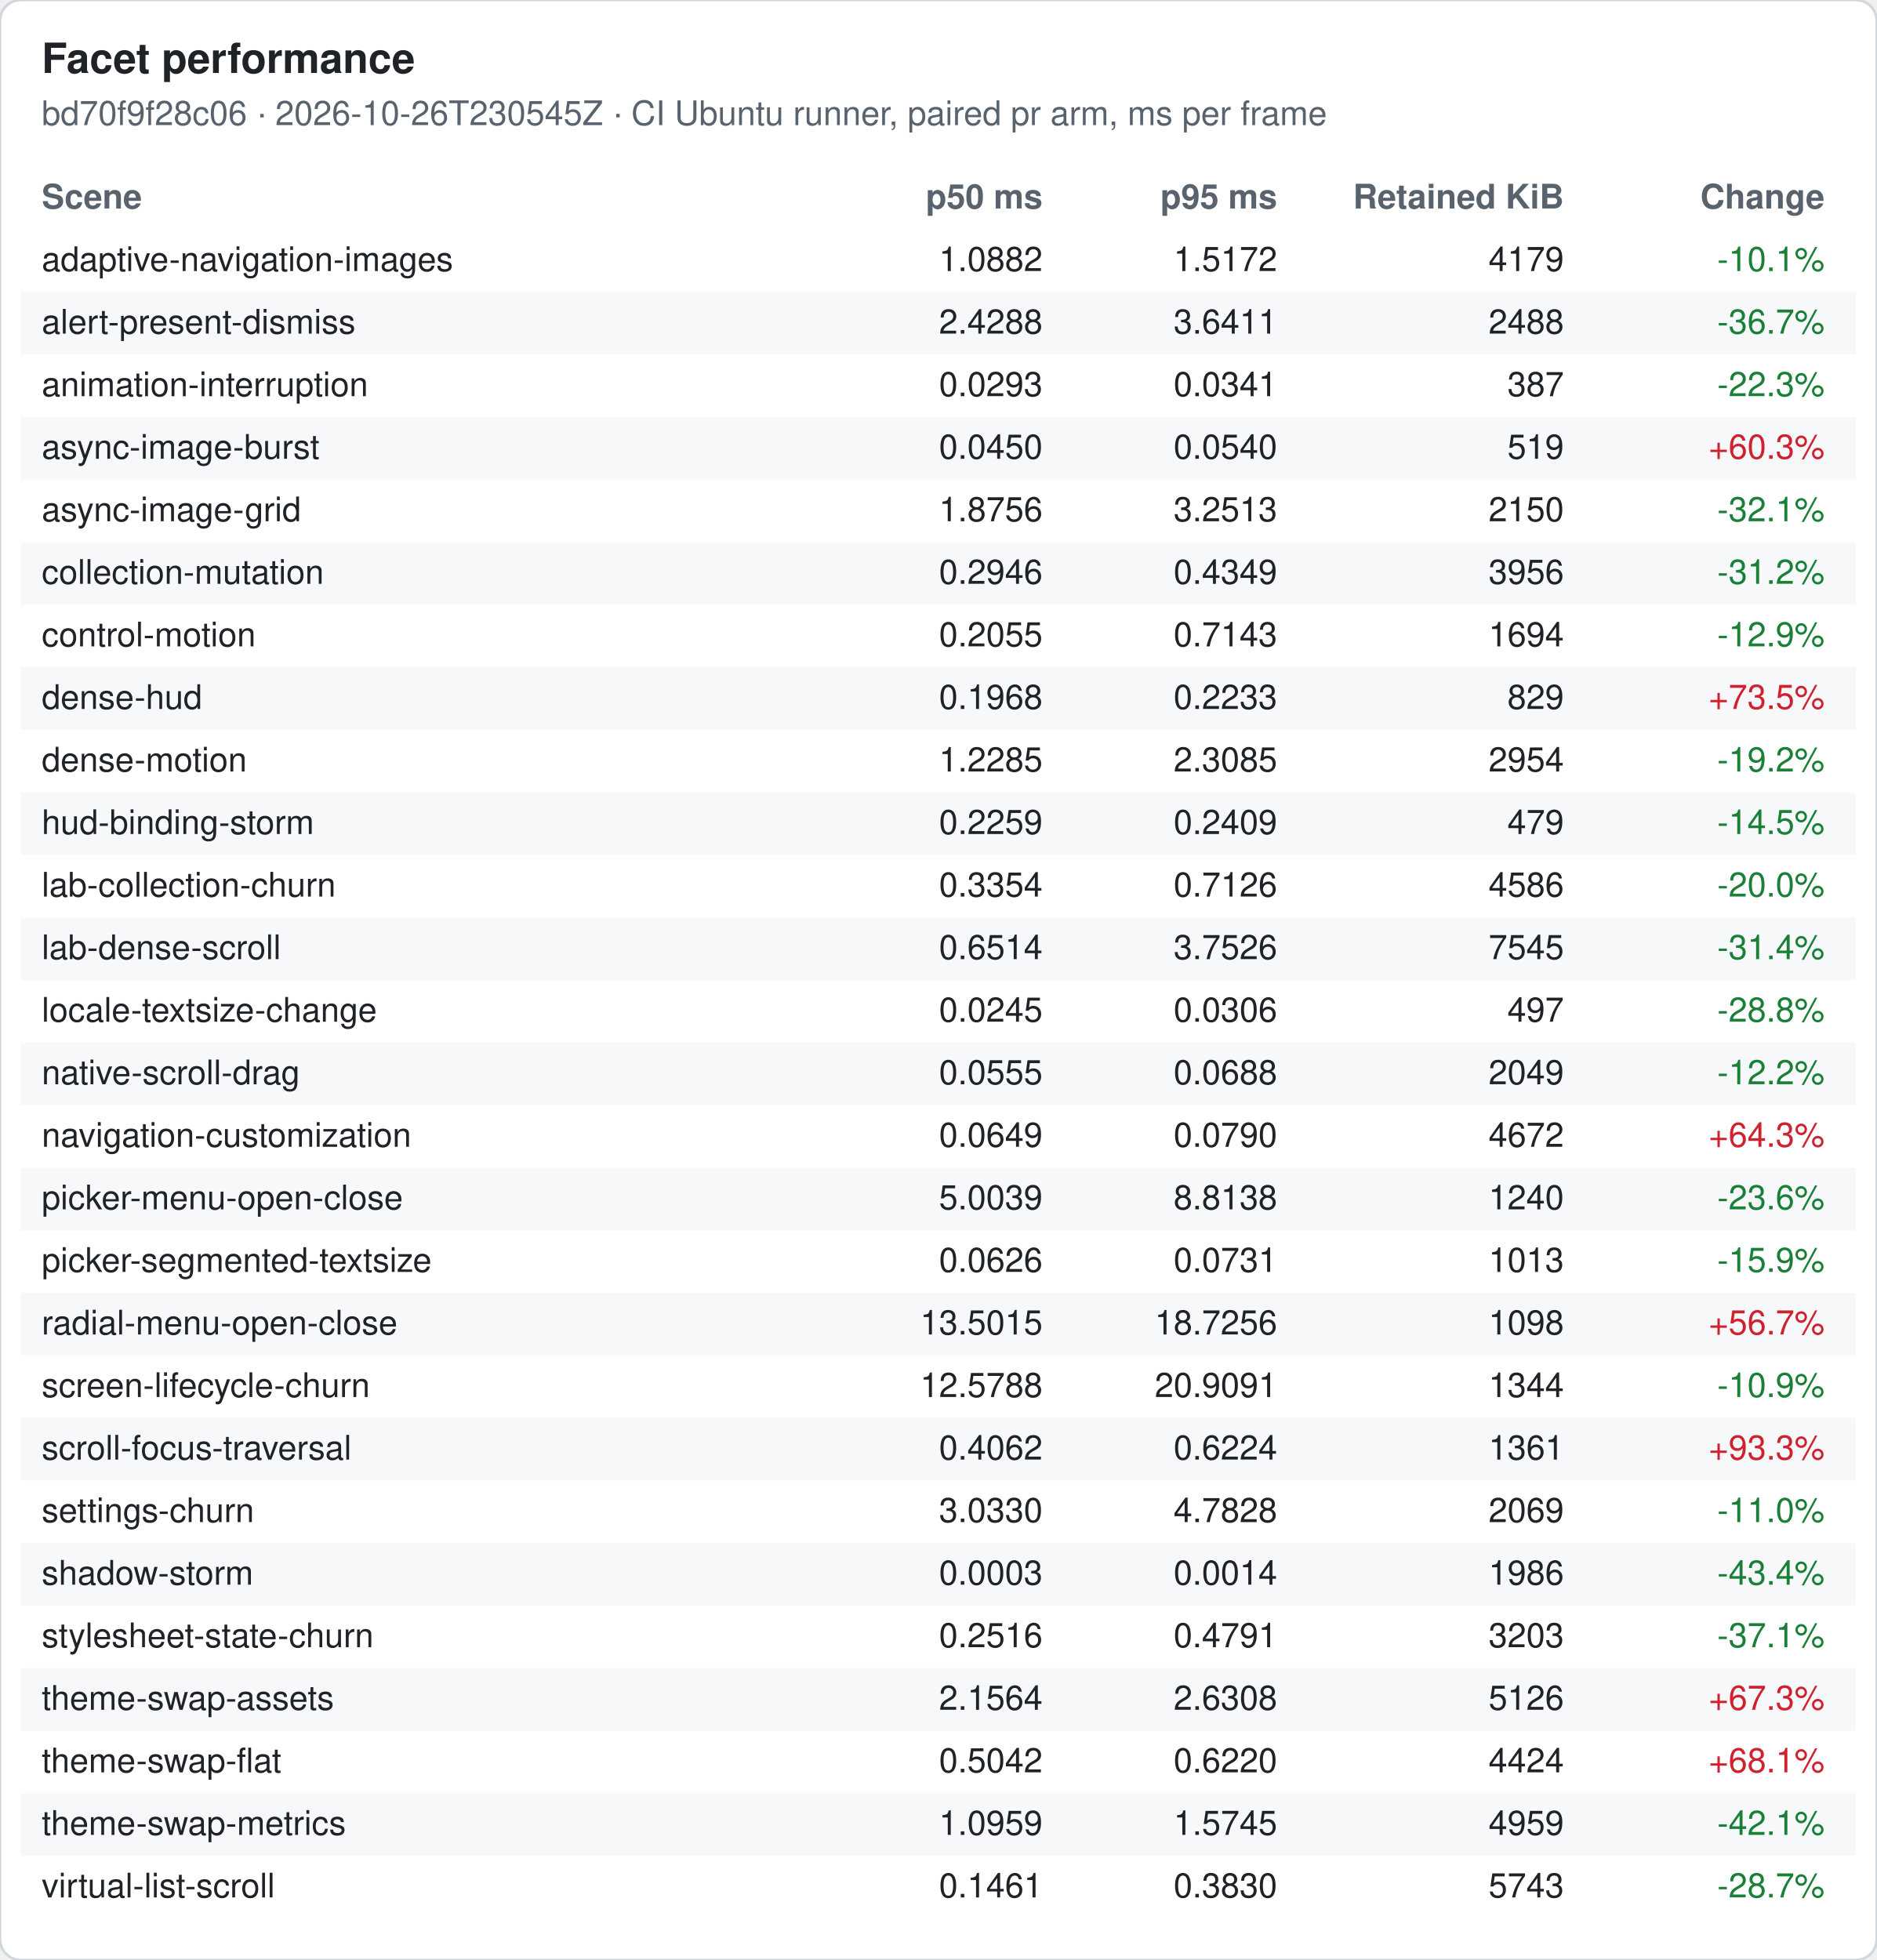
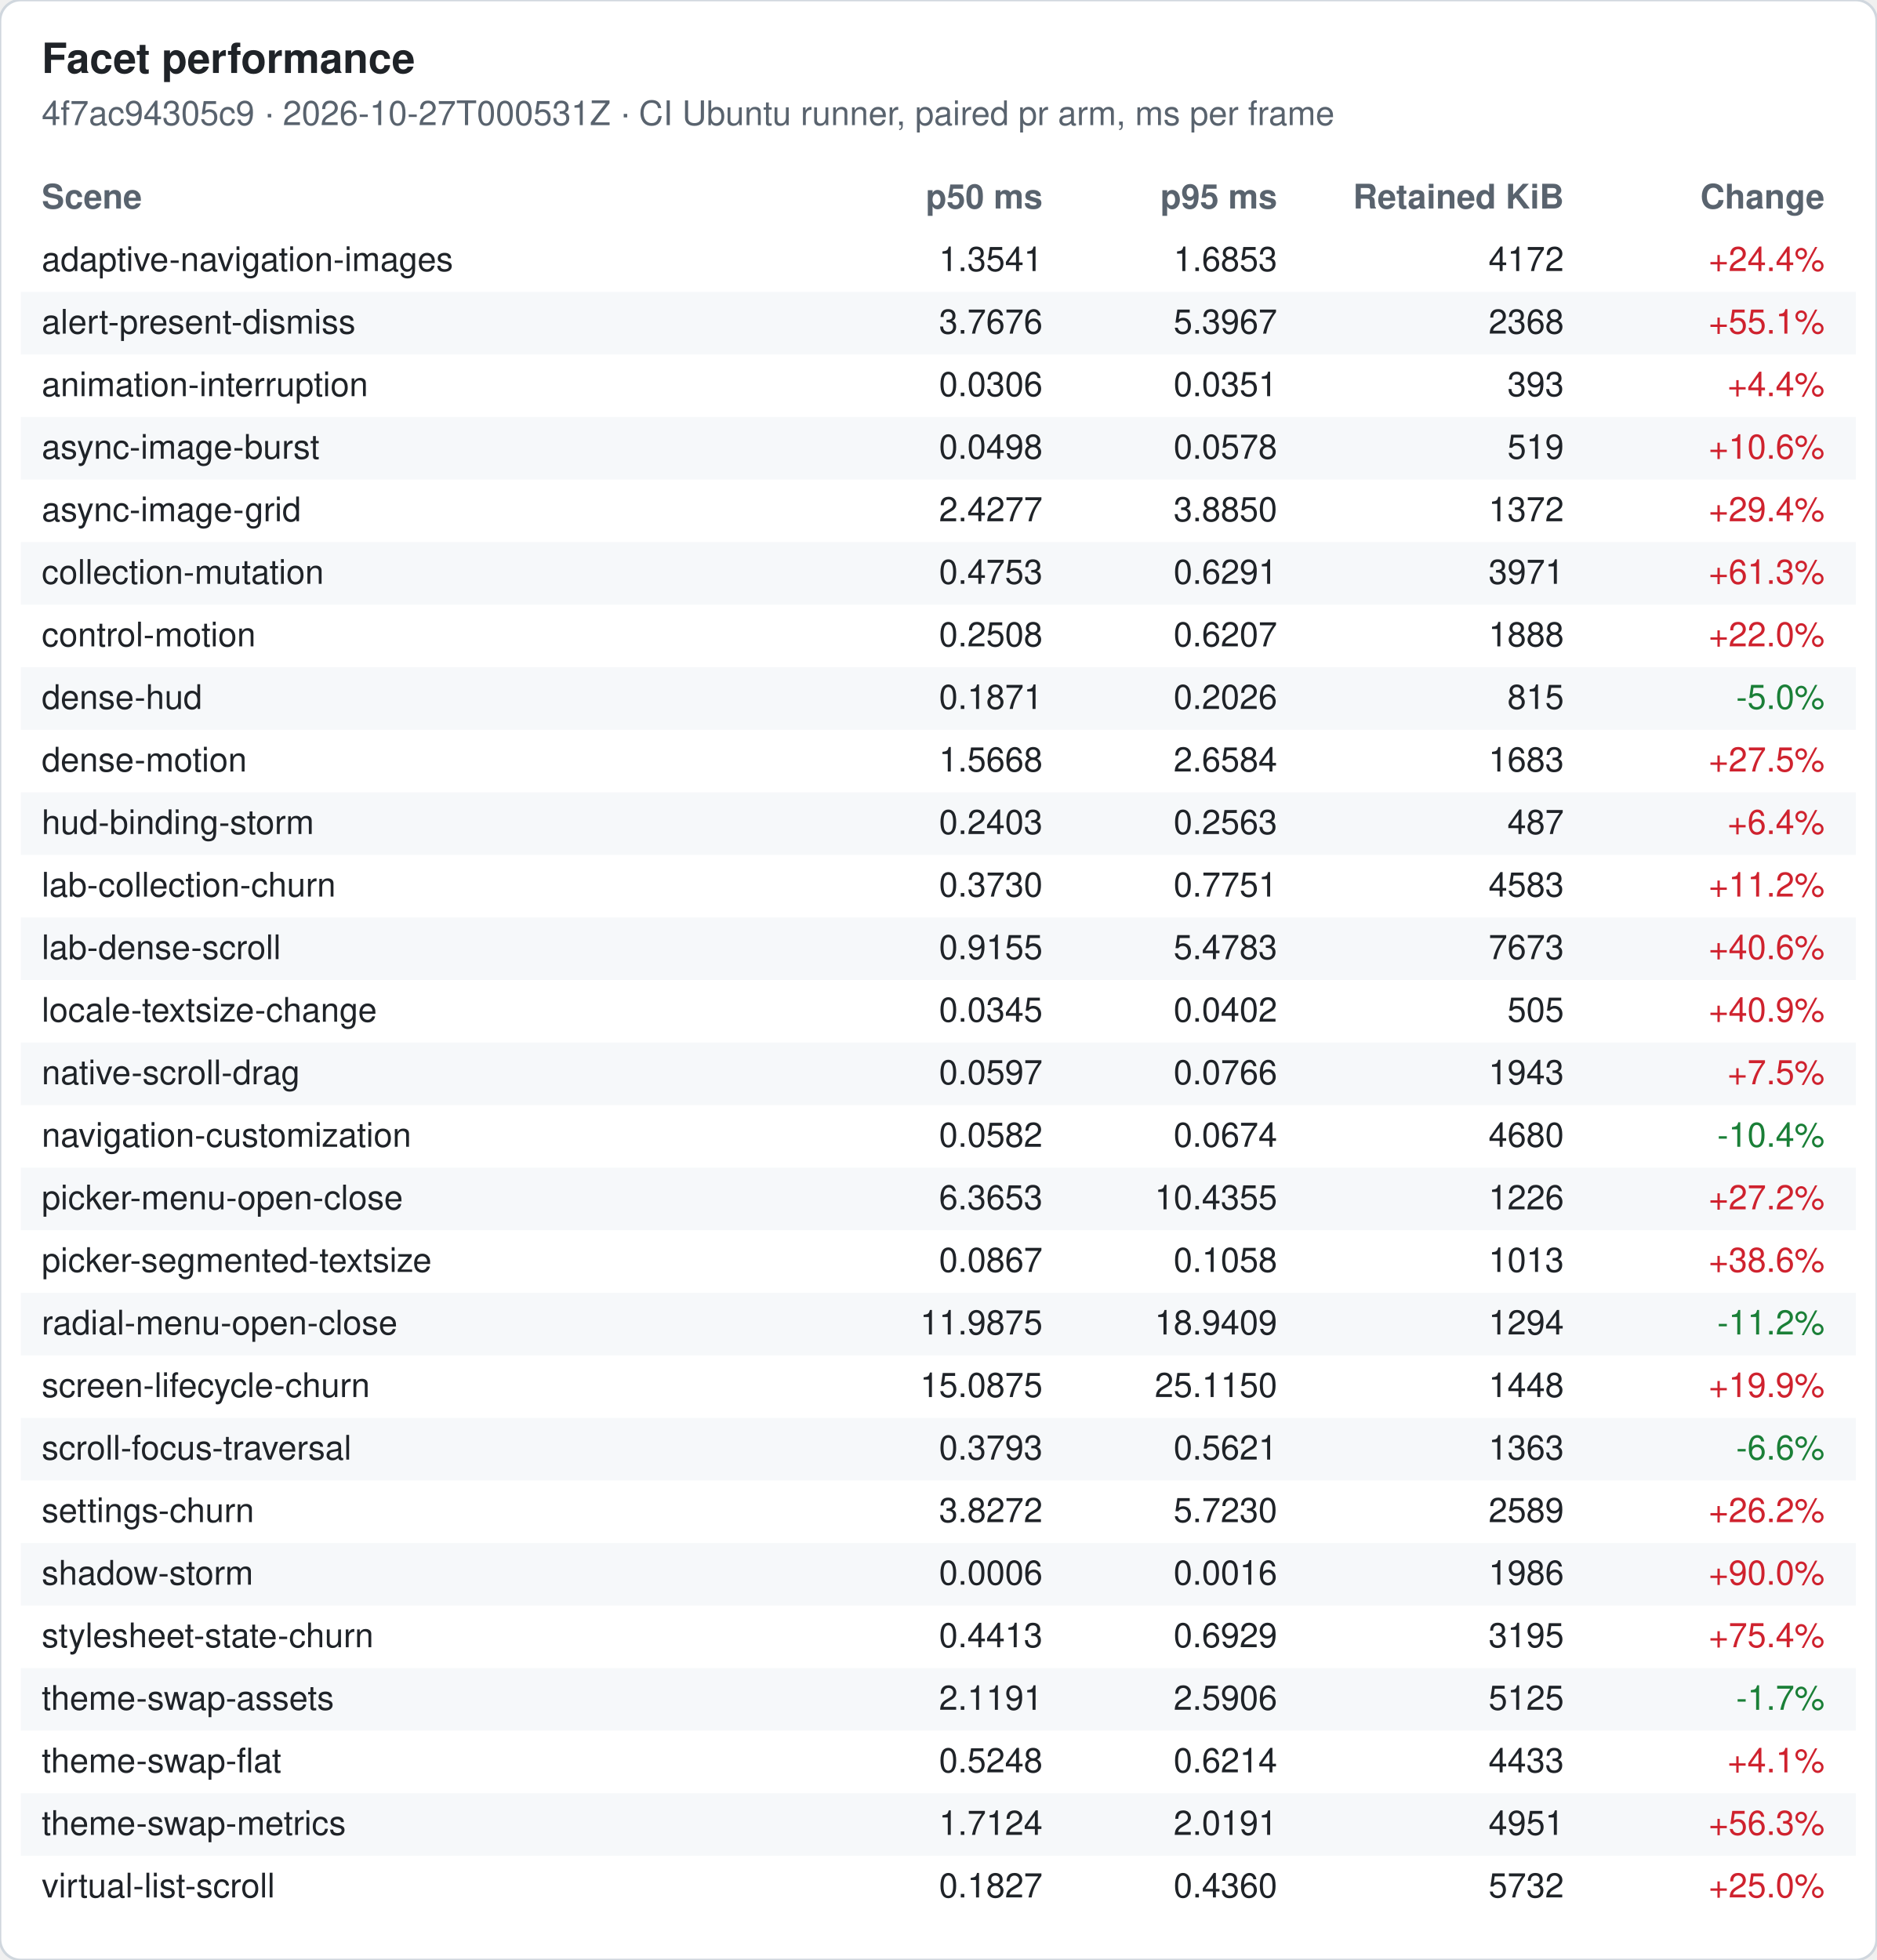
<svg xmlns="http://www.w3.org/2000/svg" width="720" height="752" viewBox="0 0 720 752" font-family="-apple-system, Segoe UI, Helvetica, Arial, sans-serif" font-size="13">
  <rect width="720" height="752" rx="8" fill="#ffffff" stroke="#d0d7de" />
  <text x="16" y="28" font-size="16" font-weight="600" fill="#1f2328">Facet performance</text>
-   <text x="16" y="48" fill="#59636e">bd70f9f28c06 · 2026-10-26T230545Z · CI Ubuntu runner, paired pr arm, ms per frame</text>
+   <text x="16" y="48" fill="#59636e">4f7ac94305c9 · 2026-10-27T000531Z · CI Ubuntu runner, paired pr arm, ms per frame</text>
  <text x="16" y="80" font-weight="600" fill="#59636e">Scene</text>
  <text x="400" y="80" font-weight="600" fill="#59636e" text-anchor="end">p50 ms</text>
  <text x="490" y="80" font-weight="600" fill="#59636e" text-anchor="end">p95 ms</text>
  <text x="600" y="80" font-weight="600" fill="#59636e" text-anchor="end">Retained KiB</text>
  <text x="700" y="80" font-weight="600" fill="#59636e" text-anchor="end">Change</text>
  <text x="16" y="104" fill="#1f2328">adaptive-navigation-images</text>
-   <text x="400" y="104" fill="#1f2328" text-anchor="end">1.0882</text>
-   <text x="490" y="104" fill="#1f2328" text-anchor="end">1.5172</text>
-   <text x="600" y="104" fill="#1f2328" text-anchor="end">4179</text>
-   <text x="700" y="104" fill="#1a7f37" text-anchor="end">-10.1%</text>
+   <text x="400" y="104" fill="#1f2328" text-anchor="end">1.3541</text>
+   <text x="490" y="104" fill="#1f2328" text-anchor="end">1.6853</text>
+   <text x="600" y="104" fill="#1f2328" text-anchor="end">4172</text>
+   <text x="700" y="104" fill="#cf222e" text-anchor="end">+24.4%</text>
  <rect x="8" y="112" width="704" height="24" fill="#f6f8fa" />
  <text x="16" y="128" fill="#1f2328">alert-present-dismiss</text>
-   <text x="400" y="128" fill="#1f2328" text-anchor="end">2.4288</text>
-   <text x="490" y="128" fill="#1f2328" text-anchor="end">3.6411</text>
-   <text x="600" y="128" fill="#1f2328" text-anchor="end">2488</text>
-   <text x="700" y="128" fill="#1a7f37" text-anchor="end">-36.7%</text>
+   <text x="400" y="128" fill="#1f2328" text-anchor="end">3.7676</text>
+   <text x="490" y="128" fill="#1f2328" text-anchor="end">5.3967</text>
+   <text x="600" y="128" fill="#1f2328" text-anchor="end">2368</text>
+   <text x="700" y="128" fill="#cf222e" text-anchor="end">+55.1%</text>
  <text x="16" y="152" fill="#1f2328">animation-interruption</text>
-   <text x="400" y="152" fill="#1f2328" text-anchor="end">0.0293</text>
-   <text x="490" y="152" fill="#1f2328" text-anchor="end">0.0341</text>
-   <text x="600" y="152" fill="#1f2328" text-anchor="end">387</text>
-   <text x="700" y="152" fill="#1a7f37" text-anchor="end">-22.3%</text>
+   <text x="400" y="152" fill="#1f2328" text-anchor="end">0.0306</text>
+   <text x="490" y="152" fill="#1f2328" text-anchor="end">0.0351</text>
+   <text x="600" y="152" fill="#1f2328" text-anchor="end">393</text>
+   <text x="700" y="152" fill="#cf222e" text-anchor="end">+4.4%</text>
  <rect x="8" y="160" width="704" height="24" fill="#f6f8fa" />
  <text x="16" y="176" fill="#1f2328">async-image-burst</text>
-   <text x="400" y="176" fill="#1f2328" text-anchor="end">0.0450</text>
-   <text x="490" y="176" fill="#1f2328" text-anchor="end">0.0540</text>
+   <text x="400" y="176" fill="#1f2328" text-anchor="end">0.0498</text>
+   <text x="490" y="176" fill="#1f2328" text-anchor="end">0.0578</text>
  <text x="600" y="176" fill="#1f2328" text-anchor="end">519</text>
-   <text x="700" y="176" fill="#cf222e" text-anchor="end">+60.3%</text>
+   <text x="700" y="176" fill="#cf222e" text-anchor="end">+10.6%</text>
  <text x="16" y="200" fill="#1f2328">async-image-grid</text>
-   <text x="400" y="200" fill="#1f2328" text-anchor="end">1.8756</text>
-   <text x="490" y="200" fill="#1f2328" text-anchor="end">3.2513</text>
-   <text x="600" y="200" fill="#1f2328" text-anchor="end">2150</text>
-   <text x="700" y="200" fill="#1a7f37" text-anchor="end">-32.1%</text>
+   <text x="400" y="200" fill="#1f2328" text-anchor="end">2.4277</text>
+   <text x="490" y="200" fill="#1f2328" text-anchor="end">3.8850</text>
+   <text x="600" y="200" fill="#1f2328" text-anchor="end">1372</text>
+   <text x="700" y="200" fill="#cf222e" text-anchor="end">+29.4%</text>
  <rect x="8" y="208" width="704" height="24" fill="#f6f8fa" />
  <text x="16" y="224" fill="#1f2328">collection-mutation</text>
-   <text x="400" y="224" fill="#1f2328" text-anchor="end">0.2946</text>
-   <text x="490" y="224" fill="#1f2328" text-anchor="end">0.4349</text>
-   <text x="600" y="224" fill="#1f2328" text-anchor="end">3956</text>
-   <text x="700" y="224" fill="#1a7f37" text-anchor="end">-31.2%</text>
+   <text x="400" y="224" fill="#1f2328" text-anchor="end">0.4753</text>
+   <text x="490" y="224" fill="#1f2328" text-anchor="end">0.6291</text>
+   <text x="600" y="224" fill="#1f2328" text-anchor="end">3971</text>
+   <text x="700" y="224" fill="#cf222e" text-anchor="end">+61.3%</text>
  <text x="16" y="248" fill="#1f2328">control-motion</text>
-   <text x="400" y="248" fill="#1f2328" text-anchor="end">0.2055</text>
-   <text x="490" y="248" fill="#1f2328" text-anchor="end">0.7143</text>
-   <text x="600" y="248" fill="#1f2328" text-anchor="end">1694</text>
-   <text x="700" y="248" fill="#1a7f37" text-anchor="end">-12.9%</text>
+   <text x="400" y="248" fill="#1f2328" text-anchor="end">0.2508</text>
+   <text x="490" y="248" fill="#1f2328" text-anchor="end">0.6207</text>
+   <text x="600" y="248" fill="#1f2328" text-anchor="end">1888</text>
+   <text x="700" y="248" fill="#cf222e" text-anchor="end">+22.0%</text>
  <rect x="8" y="256" width="704" height="24" fill="#f6f8fa" />
  <text x="16" y="272" fill="#1f2328">dense-hud</text>
-   <text x="400" y="272" fill="#1f2328" text-anchor="end">0.1968</text>
-   <text x="490" y="272" fill="#1f2328" text-anchor="end">0.2233</text>
-   <text x="600" y="272" fill="#1f2328" text-anchor="end">829</text>
-   <text x="700" y="272" fill="#cf222e" text-anchor="end">+73.5%</text>
+   <text x="400" y="272" fill="#1f2328" text-anchor="end">0.1871</text>
+   <text x="490" y="272" fill="#1f2328" text-anchor="end">0.2026</text>
+   <text x="600" y="272" fill="#1f2328" text-anchor="end">815</text>
+   <text x="700" y="272" fill="#1a7f37" text-anchor="end">-5.0%</text>
  <text x="16" y="296" fill="#1f2328">dense-motion</text>
-   <text x="400" y="296" fill="#1f2328" text-anchor="end">1.2285</text>
-   <text x="490" y="296" fill="#1f2328" text-anchor="end">2.3085</text>
-   <text x="600" y="296" fill="#1f2328" text-anchor="end">2954</text>
-   <text x="700" y="296" fill="#1a7f37" text-anchor="end">-19.2%</text>
+   <text x="400" y="296" fill="#1f2328" text-anchor="end">1.5668</text>
+   <text x="490" y="296" fill="#1f2328" text-anchor="end">2.6584</text>
+   <text x="600" y="296" fill="#1f2328" text-anchor="end">1683</text>
+   <text x="700" y="296" fill="#cf222e" text-anchor="end">+27.5%</text>
  <rect x="8" y="304" width="704" height="24" fill="#f6f8fa" />
  <text x="16" y="320" fill="#1f2328">hud-binding-storm</text>
-   <text x="400" y="320" fill="#1f2328" text-anchor="end">0.2259</text>
-   <text x="490" y="320" fill="#1f2328" text-anchor="end">0.2409</text>
-   <text x="600" y="320" fill="#1f2328" text-anchor="end">479</text>
-   <text x="700" y="320" fill="#1a7f37" text-anchor="end">-14.5%</text>
+   <text x="400" y="320" fill="#1f2328" text-anchor="end">0.2403</text>
+   <text x="490" y="320" fill="#1f2328" text-anchor="end">0.2563</text>
+   <text x="600" y="320" fill="#1f2328" text-anchor="end">487</text>
+   <text x="700" y="320" fill="#cf222e" text-anchor="end">+6.4%</text>
  <text x="16" y="344" fill="#1f2328">lab-collection-churn</text>
-   <text x="400" y="344" fill="#1f2328" text-anchor="end">0.3354</text>
-   <text x="490" y="344" fill="#1f2328" text-anchor="end">0.7126</text>
-   <text x="600" y="344" fill="#1f2328" text-anchor="end">4586</text>
-   <text x="700" y="344" fill="#1a7f37" text-anchor="end">-20.0%</text>
+   <text x="400" y="344" fill="#1f2328" text-anchor="end">0.3730</text>
+   <text x="490" y="344" fill="#1f2328" text-anchor="end">0.7751</text>
+   <text x="600" y="344" fill="#1f2328" text-anchor="end">4583</text>
+   <text x="700" y="344" fill="#cf222e" text-anchor="end">+11.2%</text>
  <rect x="8" y="352" width="704" height="24" fill="#f6f8fa" />
  <text x="16" y="368" fill="#1f2328">lab-dense-scroll</text>
-   <text x="400" y="368" fill="#1f2328" text-anchor="end">0.6514</text>
-   <text x="490" y="368" fill="#1f2328" text-anchor="end">3.7526</text>
-   <text x="600" y="368" fill="#1f2328" text-anchor="end">7545</text>
-   <text x="700" y="368" fill="#1a7f37" text-anchor="end">-31.4%</text>
+   <text x="400" y="368" fill="#1f2328" text-anchor="end">0.9155</text>
+   <text x="490" y="368" fill="#1f2328" text-anchor="end">5.4783</text>
+   <text x="600" y="368" fill="#1f2328" text-anchor="end">7673</text>
+   <text x="700" y="368" fill="#cf222e" text-anchor="end">+40.6%</text>
  <text x="16" y="392" fill="#1f2328">locale-textsize-change</text>
-   <text x="400" y="392" fill="#1f2328" text-anchor="end">0.0245</text>
-   <text x="490" y="392" fill="#1f2328" text-anchor="end">0.0306</text>
-   <text x="600" y="392" fill="#1f2328" text-anchor="end">497</text>
-   <text x="700" y="392" fill="#1a7f37" text-anchor="end">-28.8%</text>
+   <text x="400" y="392" fill="#1f2328" text-anchor="end">0.0345</text>
+   <text x="490" y="392" fill="#1f2328" text-anchor="end">0.0402</text>
+   <text x="600" y="392" fill="#1f2328" text-anchor="end">505</text>
+   <text x="700" y="392" fill="#cf222e" text-anchor="end">+40.9%</text>
  <rect x="8" y="400" width="704" height="24" fill="#f6f8fa" />
  <text x="16" y="416" fill="#1f2328">native-scroll-drag</text>
-   <text x="400" y="416" fill="#1f2328" text-anchor="end">0.0555</text>
-   <text x="490" y="416" fill="#1f2328" text-anchor="end">0.0688</text>
-   <text x="600" y="416" fill="#1f2328" text-anchor="end">2049</text>
-   <text x="700" y="416" fill="#1a7f37" text-anchor="end">-12.2%</text>
+   <text x="400" y="416" fill="#1f2328" text-anchor="end">0.0597</text>
+   <text x="490" y="416" fill="#1f2328" text-anchor="end">0.0766</text>
+   <text x="600" y="416" fill="#1f2328" text-anchor="end">1943</text>
+   <text x="700" y="416" fill="#cf222e" text-anchor="end">+7.5%</text>
  <text x="16" y="440" fill="#1f2328">navigation-customization</text>
-   <text x="400" y="440" fill="#1f2328" text-anchor="end">0.0649</text>
-   <text x="490" y="440" fill="#1f2328" text-anchor="end">0.0790</text>
-   <text x="600" y="440" fill="#1f2328" text-anchor="end">4672</text>
-   <text x="700" y="440" fill="#cf222e" text-anchor="end">+64.3%</text>
+   <text x="400" y="440" fill="#1f2328" text-anchor="end">0.0582</text>
+   <text x="490" y="440" fill="#1f2328" text-anchor="end">0.0674</text>
+   <text x="600" y="440" fill="#1f2328" text-anchor="end">4680</text>
+   <text x="700" y="440" fill="#1a7f37" text-anchor="end">-10.4%</text>
  <rect x="8" y="448" width="704" height="24" fill="#f6f8fa" />
  <text x="16" y="464" fill="#1f2328">picker-menu-open-close</text>
-   <text x="400" y="464" fill="#1f2328" text-anchor="end">5.0039</text>
-   <text x="490" y="464" fill="#1f2328" text-anchor="end">8.8138</text>
-   <text x="600" y="464" fill="#1f2328" text-anchor="end">1240</text>
-   <text x="700" y="464" fill="#1a7f37" text-anchor="end">-23.6%</text>
+   <text x="400" y="464" fill="#1f2328" text-anchor="end">6.3653</text>
+   <text x="490" y="464" fill="#1f2328" text-anchor="end">10.4355</text>
+   <text x="600" y="464" fill="#1f2328" text-anchor="end">1226</text>
+   <text x="700" y="464" fill="#cf222e" text-anchor="end">+27.2%</text>
  <text x="16" y="488" fill="#1f2328">picker-segmented-textsize</text>
-   <text x="400" y="488" fill="#1f2328" text-anchor="end">0.0626</text>
-   <text x="490" y="488" fill="#1f2328" text-anchor="end">0.0731</text>
+   <text x="400" y="488" fill="#1f2328" text-anchor="end">0.0867</text>
+   <text x="490" y="488" fill="#1f2328" text-anchor="end">0.1058</text>
  <text x="600" y="488" fill="#1f2328" text-anchor="end">1013</text>
-   <text x="700" y="488" fill="#1a7f37" text-anchor="end">-15.9%</text>
+   <text x="700" y="488" fill="#cf222e" text-anchor="end">+38.6%</text>
  <rect x="8" y="496" width="704" height="24" fill="#f6f8fa" />
  <text x="16" y="512" fill="#1f2328">radial-menu-open-close</text>
-   <text x="400" y="512" fill="#1f2328" text-anchor="end">13.5015</text>
-   <text x="490" y="512" fill="#1f2328" text-anchor="end">18.7256</text>
-   <text x="600" y="512" fill="#1f2328" text-anchor="end">1098</text>
-   <text x="700" y="512" fill="#cf222e" text-anchor="end">+56.7%</text>
+   <text x="400" y="512" fill="#1f2328" text-anchor="end">11.9875</text>
+   <text x="490" y="512" fill="#1f2328" text-anchor="end">18.9409</text>
+   <text x="600" y="512" fill="#1f2328" text-anchor="end">1294</text>
+   <text x="700" y="512" fill="#1a7f37" text-anchor="end">-11.2%</text>
  <text x="16" y="536" fill="#1f2328">screen-lifecycle-churn</text>
-   <text x="400" y="536" fill="#1f2328" text-anchor="end">12.5788</text>
-   <text x="490" y="536" fill="#1f2328" text-anchor="end">20.9091</text>
-   <text x="600" y="536" fill="#1f2328" text-anchor="end">1344</text>
-   <text x="700" y="536" fill="#1a7f37" text-anchor="end">-10.9%</text>
+   <text x="400" y="536" fill="#1f2328" text-anchor="end">15.0875</text>
+   <text x="490" y="536" fill="#1f2328" text-anchor="end">25.1150</text>
+   <text x="600" y="536" fill="#1f2328" text-anchor="end">1448</text>
+   <text x="700" y="536" fill="#cf222e" text-anchor="end">+19.9%</text>
  <rect x="8" y="544" width="704" height="24" fill="#f6f8fa" />
  <text x="16" y="560" fill="#1f2328">scroll-focus-traversal</text>
-   <text x="400" y="560" fill="#1f2328" text-anchor="end">0.4062</text>
-   <text x="490" y="560" fill="#1f2328" text-anchor="end">0.6224</text>
-   <text x="600" y="560" fill="#1f2328" text-anchor="end">1361</text>
-   <text x="700" y="560" fill="#cf222e" text-anchor="end">+93.3%</text>
+   <text x="400" y="560" fill="#1f2328" text-anchor="end">0.3793</text>
+   <text x="490" y="560" fill="#1f2328" text-anchor="end">0.5621</text>
+   <text x="600" y="560" fill="#1f2328" text-anchor="end">1363</text>
+   <text x="700" y="560" fill="#1a7f37" text-anchor="end">-6.6%</text>
  <text x="16" y="584" fill="#1f2328">settings-churn</text>
-   <text x="400" y="584" fill="#1f2328" text-anchor="end">3.0330</text>
-   <text x="490" y="584" fill="#1f2328" text-anchor="end">4.7828</text>
-   <text x="600" y="584" fill="#1f2328" text-anchor="end">2069</text>
-   <text x="700" y="584" fill="#1a7f37" text-anchor="end">-11.0%</text>
+   <text x="400" y="584" fill="#1f2328" text-anchor="end">3.8272</text>
+   <text x="490" y="584" fill="#1f2328" text-anchor="end">5.7230</text>
+   <text x="600" y="584" fill="#1f2328" text-anchor="end">2589</text>
+   <text x="700" y="584" fill="#cf222e" text-anchor="end">+26.2%</text>
  <rect x="8" y="592" width="704" height="24" fill="#f6f8fa" />
  <text x="16" y="608" fill="#1f2328">shadow-storm</text>
-   <text x="400" y="608" fill="#1f2328" text-anchor="end">0.0003</text>
-   <text x="490" y="608" fill="#1f2328" text-anchor="end">0.0014</text>
+   <text x="400" y="608" fill="#1f2328" text-anchor="end">0.0006</text>
+   <text x="490" y="608" fill="#1f2328" text-anchor="end">0.0016</text>
  <text x="600" y="608" fill="#1f2328" text-anchor="end">1986</text>
-   <text x="700" y="608" fill="#1a7f37" text-anchor="end">-43.4%</text>
+   <text x="700" y="608" fill="#cf222e" text-anchor="end">+90.0%</text>
  <text x="16" y="632" fill="#1f2328">stylesheet-state-churn</text>
-   <text x="400" y="632" fill="#1f2328" text-anchor="end">0.2516</text>
-   <text x="490" y="632" fill="#1f2328" text-anchor="end">0.4791</text>
-   <text x="600" y="632" fill="#1f2328" text-anchor="end">3203</text>
-   <text x="700" y="632" fill="#1a7f37" text-anchor="end">-37.1%</text>
+   <text x="400" y="632" fill="#1f2328" text-anchor="end">0.4413</text>
+   <text x="490" y="632" fill="#1f2328" text-anchor="end">0.6929</text>
+   <text x="600" y="632" fill="#1f2328" text-anchor="end">3195</text>
+   <text x="700" y="632" fill="#cf222e" text-anchor="end">+75.4%</text>
  <rect x="8" y="640" width="704" height="24" fill="#f6f8fa" />
  <text x="16" y="656" fill="#1f2328">theme-swap-assets</text>
-   <text x="400" y="656" fill="#1f2328" text-anchor="end">2.1564</text>
-   <text x="490" y="656" fill="#1f2328" text-anchor="end">2.6308</text>
-   <text x="600" y="656" fill="#1f2328" text-anchor="end">5126</text>
-   <text x="700" y="656" fill="#cf222e" text-anchor="end">+67.3%</text>
+   <text x="400" y="656" fill="#1f2328" text-anchor="end">2.1191</text>
+   <text x="490" y="656" fill="#1f2328" text-anchor="end">2.5906</text>
+   <text x="600" y="656" fill="#1f2328" text-anchor="end">5125</text>
+   <text x="700" y="656" fill="#1a7f37" text-anchor="end">-1.7%</text>
  <text x="16" y="680" fill="#1f2328">theme-swap-flat</text>
-   <text x="400" y="680" fill="#1f2328" text-anchor="end">0.5042</text>
-   <text x="490" y="680" fill="#1f2328" text-anchor="end">0.6220</text>
-   <text x="600" y="680" fill="#1f2328" text-anchor="end">4424</text>
-   <text x="700" y="680" fill="#cf222e" text-anchor="end">+68.1%</text>
+   <text x="400" y="680" fill="#1f2328" text-anchor="end">0.5248</text>
+   <text x="490" y="680" fill="#1f2328" text-anchor="end">0.6214</text>
+   <text x="600" y="680" fill="#1f2328" text-anchor="end">4433</text>
+   <text x="700" y="680" fill="#cf222e" text-anchor="end">+4.1%</text>
  <rect x="8" y="688" width="704" height="24" fill="#f6f8fa" />
  <text x="16" y="704" fill="#1f2328">theme-swap-metrics</text>
-   <text x="400" y="704" fill="#1f2328" text-anchor="end">1.0959</text>
-   <text x="490" y="704" fill="#1f2328" text-anchor="end">1.5745</text>
-   <text x="600" y="704" fill="#1f2328" text-anchor="end">4959</text>
-   <text x="700" y="704" fill="#1a7f37" text-anchor="end">-42.1%</text>
+   <text x="400" y="704" fill="#1f2328" text-anchor="end">1.7124</text>
+   <text x="490" y="704" fill="#1f2328" text-anchor="end">2.0191</text>
+   <text x="600" y="704" fill="#1f2328" text-anchor="end">4951</text>
+   <text x="700" y="704" fill="#cf222e" text-anchor="end">+56.3%</text>
  <text x="16" y="728" fill="#1f2328">virtual-list-scroll</text>
-   <text x="400" y="728" fill="#1f2328" text-anchor="end">0.1461</text>
-   <text x="490" y="728" fill="#1f2328" text-anchor="end">0.3830</text>
-   <text x="600" y="728" fill="#1f2328" text-anchor="end">5743</text>
-   <text x="700" y="728" fill="#1a7f37" text-anchor="end">-28.7%</text>
+   <text x="400" y="728" fill="#1f2328" text-anchor="end">0.1827</text>
+   <text x="490" y="728" fill="#1f2328" text-anchor="end">0.4360</text>
+   <text x="600" y="728" fill="#1f2328" text-anchor="end">5732</text>
+   <text x="700" y="728" fill="#cf222e" text-anchor="end">+25.0%</text>
</svg>
